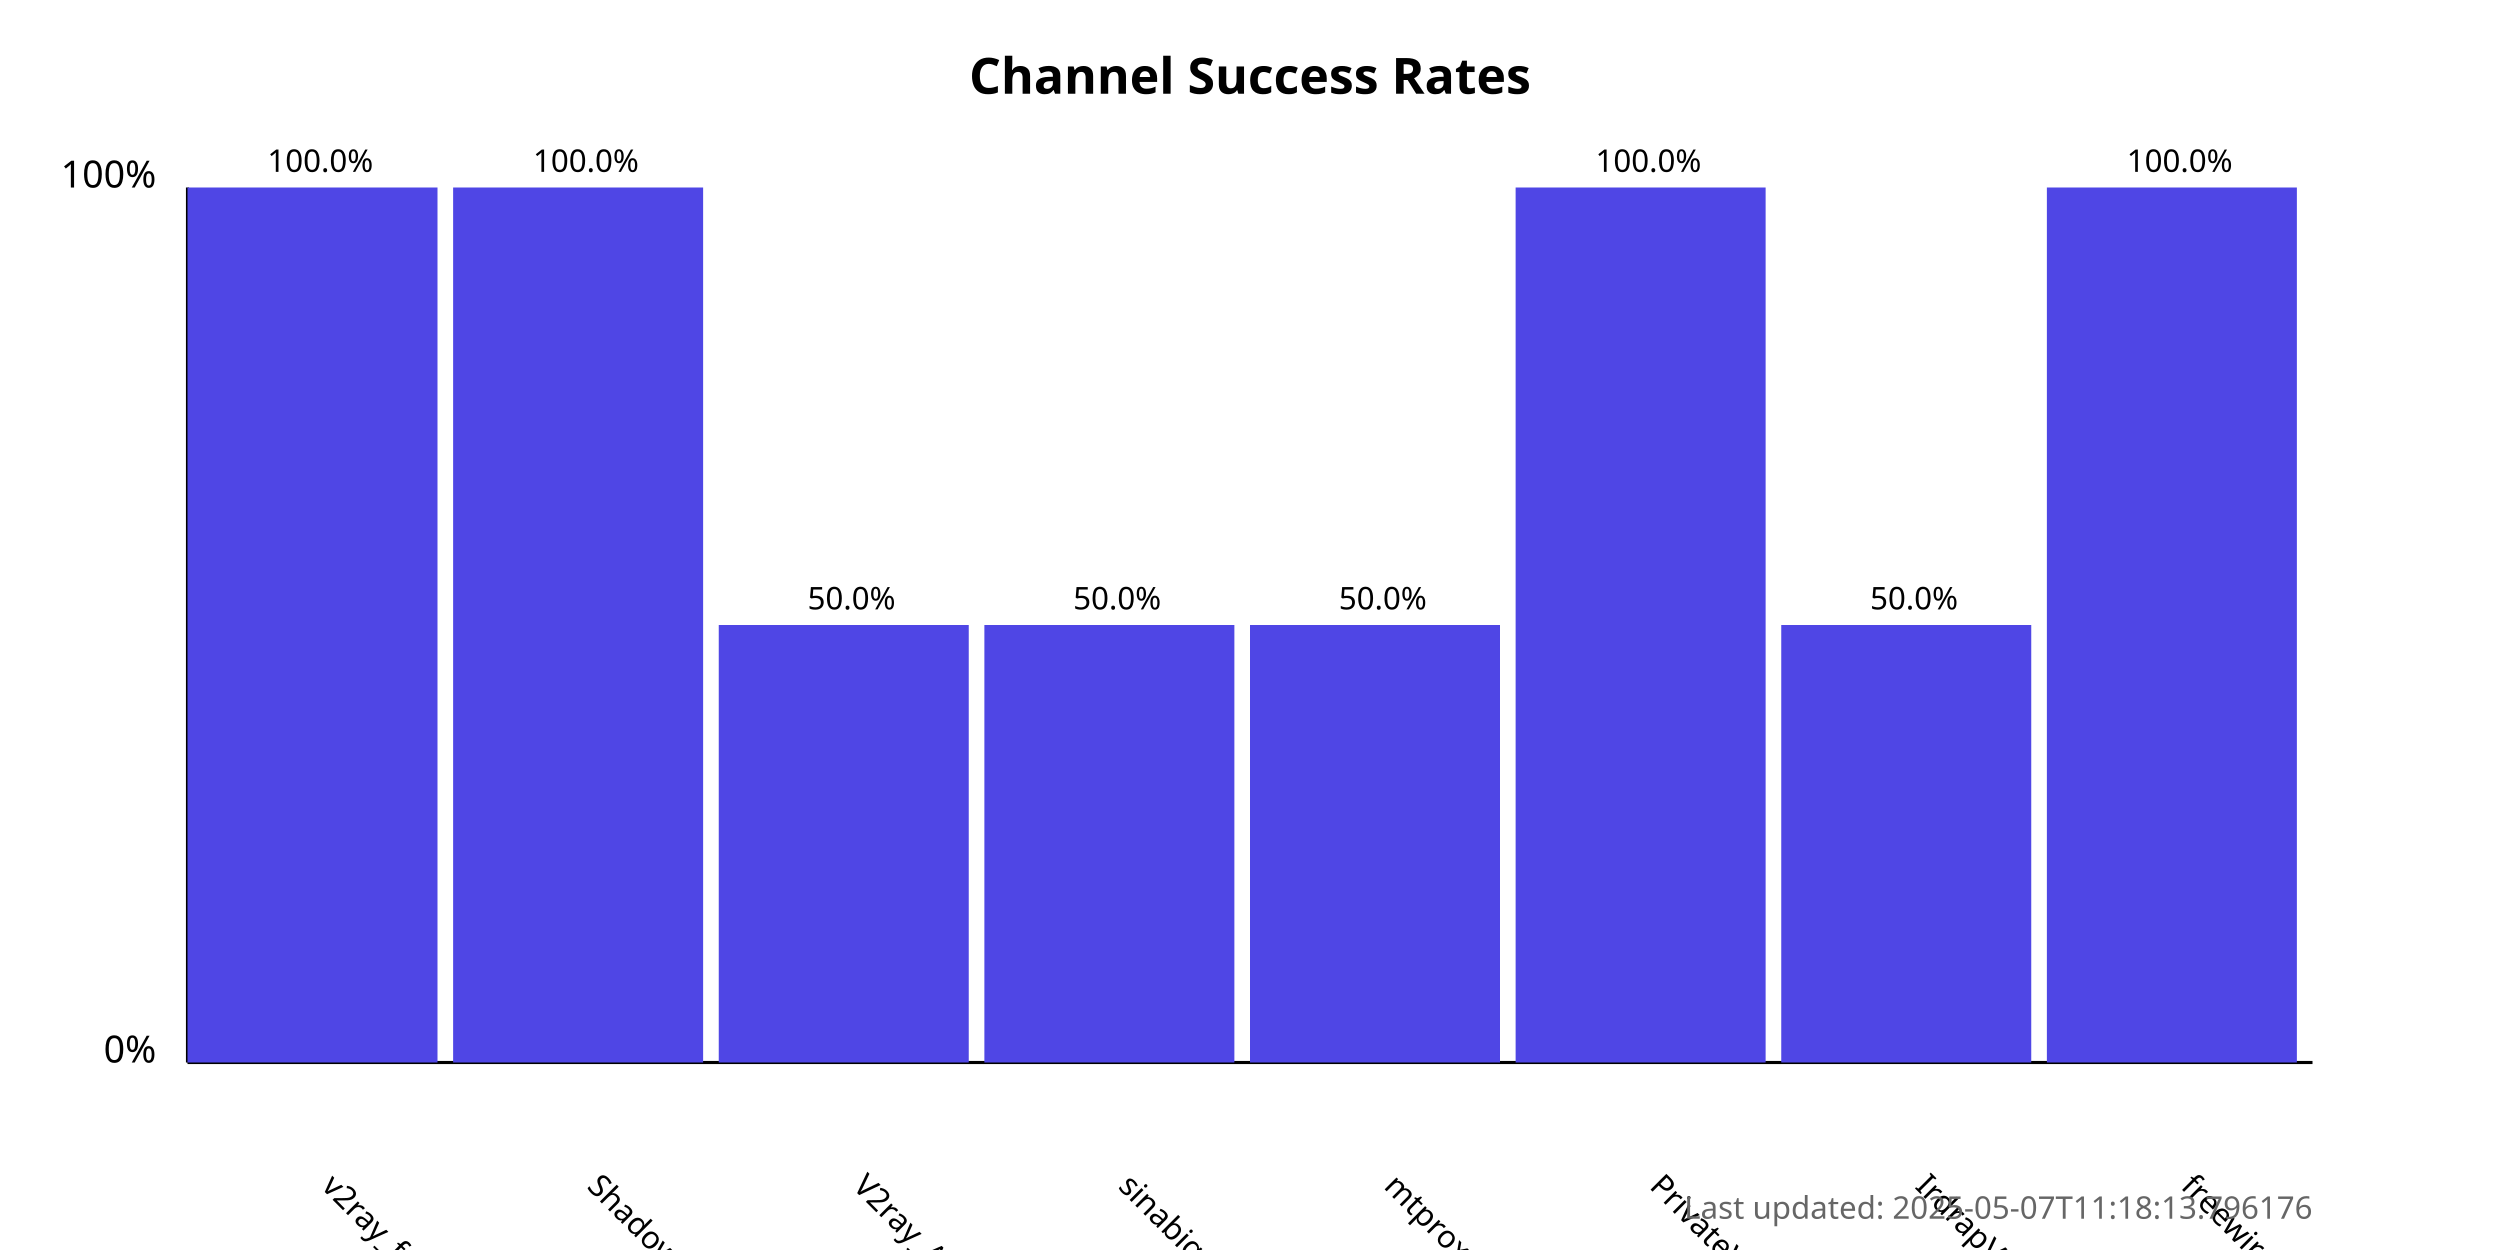
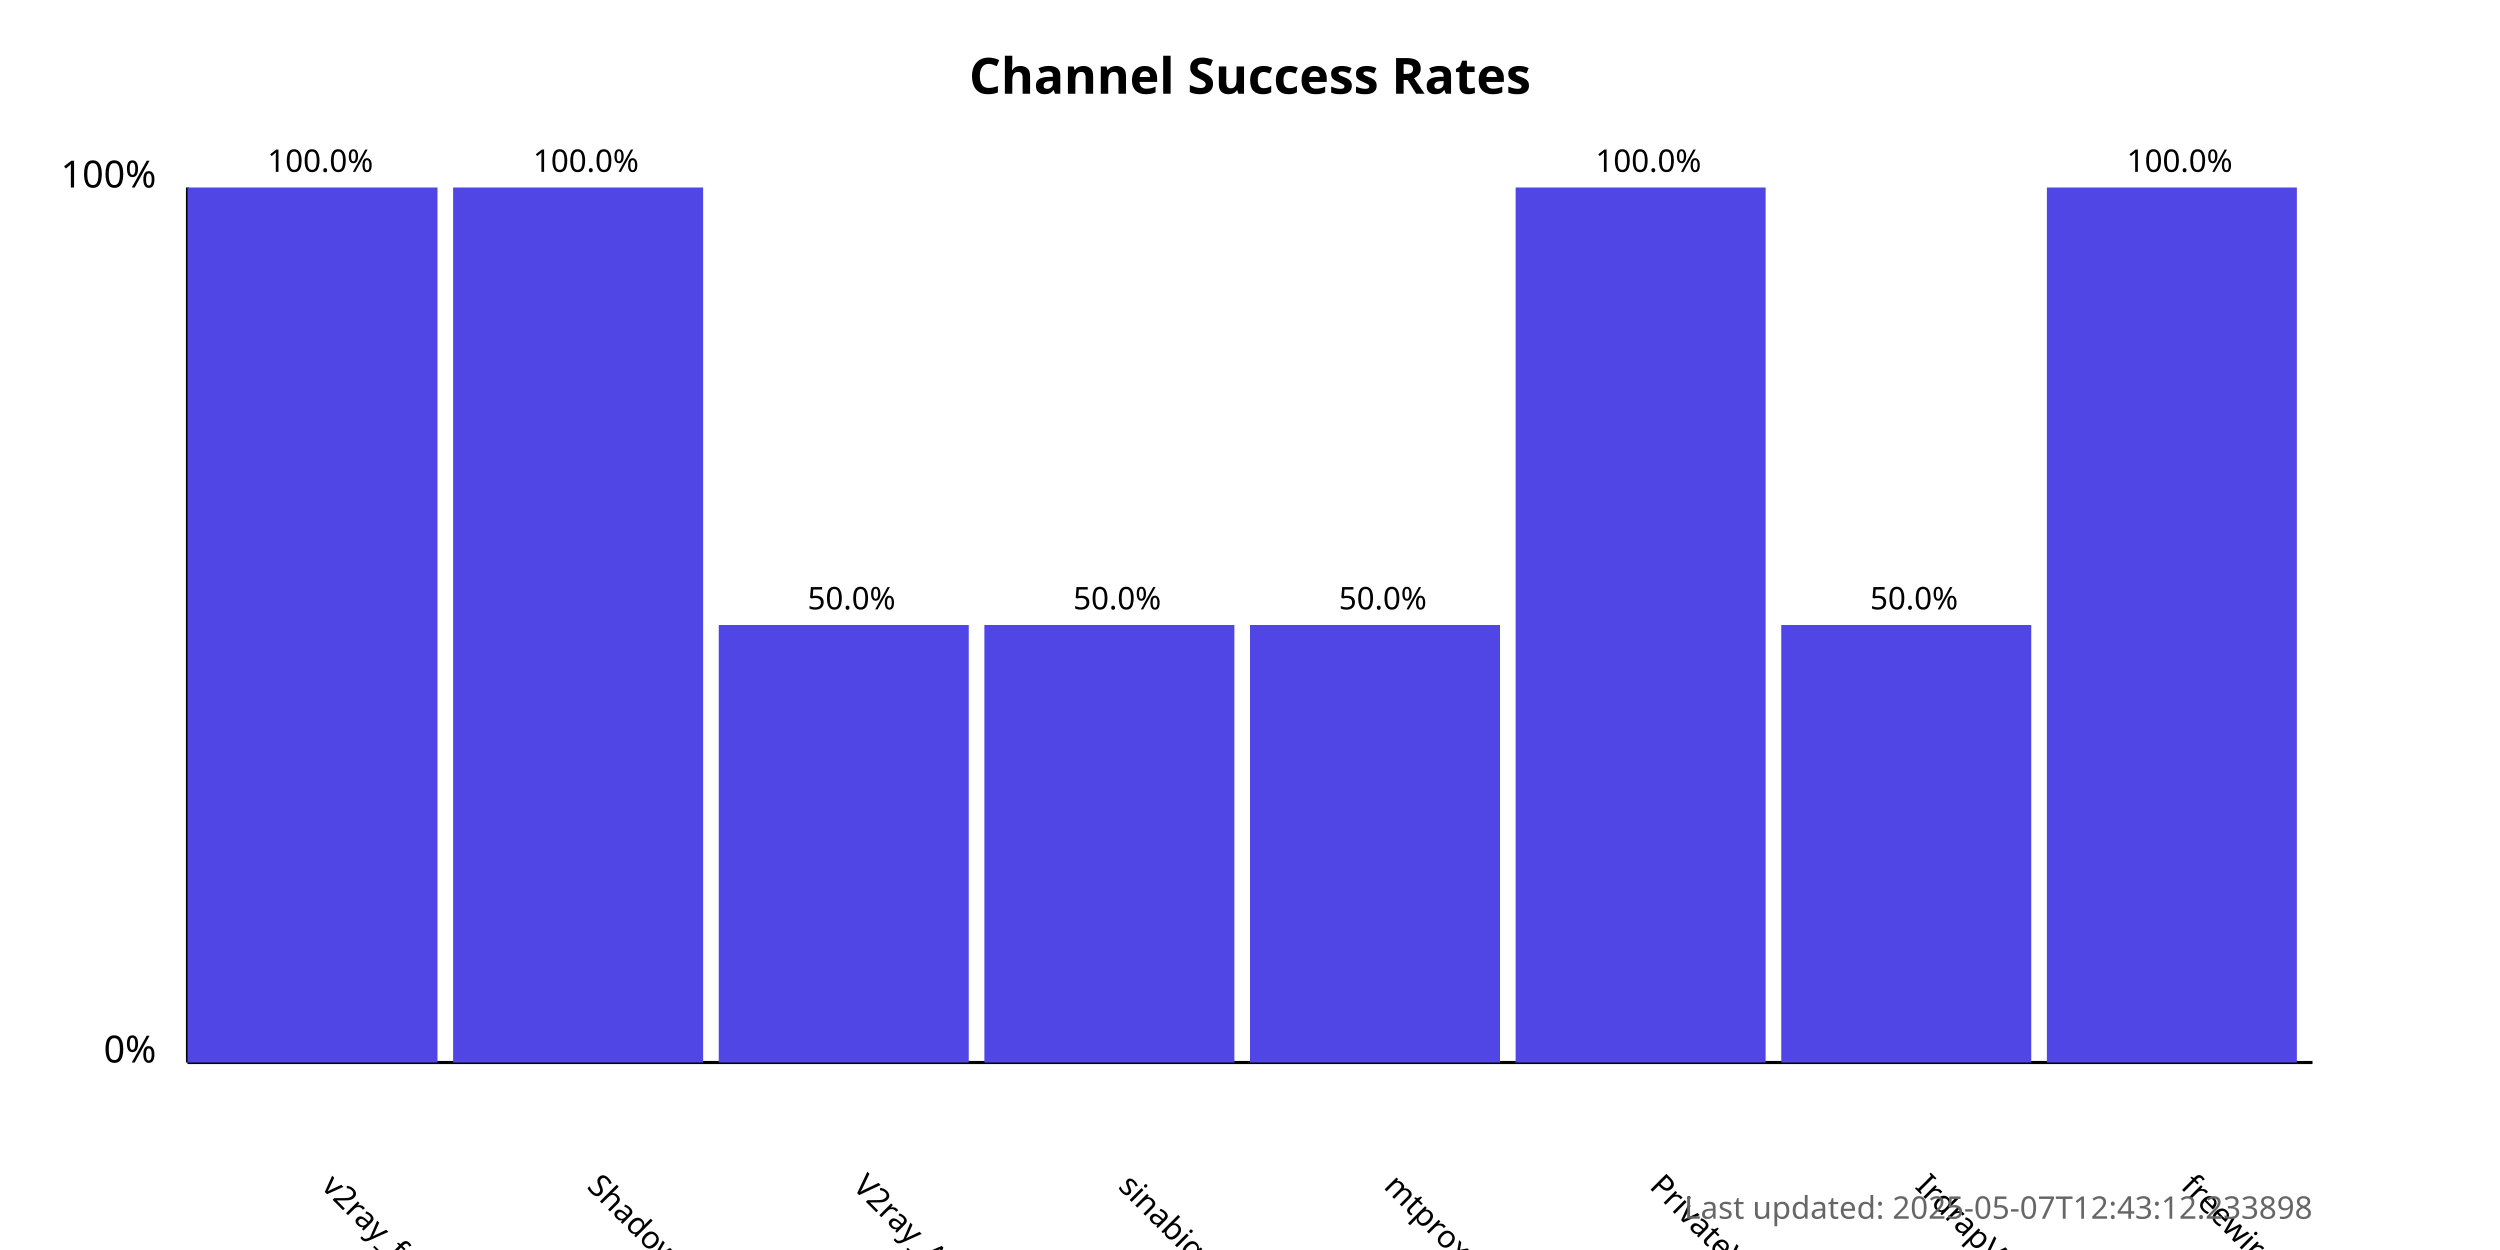
<svg xmlns="http://www.w3.org/2000/svg" width="800" height="400">
  <style>
            .chart-title { font: bold 16px sans-serif; }
            .axis-label { font: 12px sans-serif; }
            .tick-label { font: 10px sans-serif; }
            .bar { fill: #4f46e5; }
            .bar:hover { fill: #6366f1; }
            .timestamp { font: 10px sans-serif; fill: #666; }
        </style>
  <text x="400.0" y="30" text-anchor="middle" class="chart-title">
            Channel Success Rates
        </text>
  <line x1="60" y1="340" x2="60" y2="60" stroke="black" stroke-width="1" />
  <line x1="60" y1="340" x2="740" y2="340" stroke="black" stroke-width="1" />
  <text x="50" y="340" text-anchor="end" class="axis-label">0%</text>
  <text x="50" y="60" text-anchor="end" class="axis-label">100%</text>
  <g>
    <rect x="60" y="60.0" width="80.0" height="280.0" class="bar" />
    <text x="102.5" y="380" transform="rotate(45, 102.5, 380)" text-anchor="start" class="tick-label">
                v2ray_free_conf
            </text>
    <text x="102.5" y="55.0" text-anchor="middle" class="tick-label">
                100.0%
            </text>
  </g>
  <g>
    <rect x="145.0" y="60.0" width="80.0" height="280.0" class="bar" />
    <text x="187.5" y="380" transform="rotate(45, 187.5, 380)" text-anchor="start" class="tick-label">
                ShadowProxy66
            </text>
    <text x="187.5" y="55.0" text-anchor="middle" class="tick-label">
                100.0%
            </text>
  </g>
  <g>
    <rect x="230.0" y="200.0" width="80.0" height="140.0" class="bar" />
    <text x="272.5" y="380" transform="rotate(45, 272.5, 380)" text-anchor="start" class="tick-label">
                V2ray_Alpha
            </text>
    <text x="272.5" y="195.0" text-anchor="middle" class="tick-label">
                50.0%
            </text>
  </g>
  <g>
    <rect x="315.0" y="200.0" width="80.0" height="140.0" class="bar" />
    <text x="357.5" y="380" transform="rotate(45, 357.5, 380)" text-anchor="start" class="tick-label">
                sinabigo
            </text>
    <text x="357.5" y="195.0" text-anchor="middle" class="tick-label">
                50.0%
            </text>
  </g>
  <g>
    <rect x="400.0" y="200.0" width="80.0" height="140.0" class="bar" />
    <text x="442.5" y="380" transform="rotate(45, 442.5, 380)" text-anchor="start" class="tick-label">
                mtproxy_lists
            </text>
    <text x="442.5" y="195.0" text-anchor="middle" class="tick-label">
                50.0%
            </text>
  </g>
  <g>
    <rect x="485.0" y="60.0" width="80.0" height="280.0" class="bar" />
    <text x="527.5" y="380" transform="rotate(45, 527.5, 380)" text-anchor="start" class="tick-label">
                PrivateVPNs
            </text>
    <text x="527.5" y="55.0" text-anchor="middle" class="tick-label">
                100.0%
            </text>
  </g>
  <g>
    <rect x="570.0" y="200.0" width="80.0" height="140.0" class="bar" />
    <text x="612.5" y="380" transform="rotate(45, 612.5, 380)" text-anchor="start" class="tick-label">
                IrdrapVPNnews
            </text>
    <text x="612.5" y="195.0" text-anchor="middle" class="tick-label">
                50.0%
            </text>
  </g>
  <g>
    <rect x="655.0" y="60.0" width="80.0" height="280.0" class="bar" />
    <text x="697.5" y="380" transform="rotate(45, 697.5, 380)" text-anchor="start" class="tick-label">
                freewireguard
            </text>
    <text x="697.5" y="55.0" text-anchor="middle" class="tick-label">
                100.0%
            </text>
  </g>
  <text x="740" y="390" text-anchor="end" class="timestamp">
-             Last updated: 2025-05-07T11:18:13.796176
+             Last updated: 2025-05-07T12:43:12.233898
        </text>
</svg>
